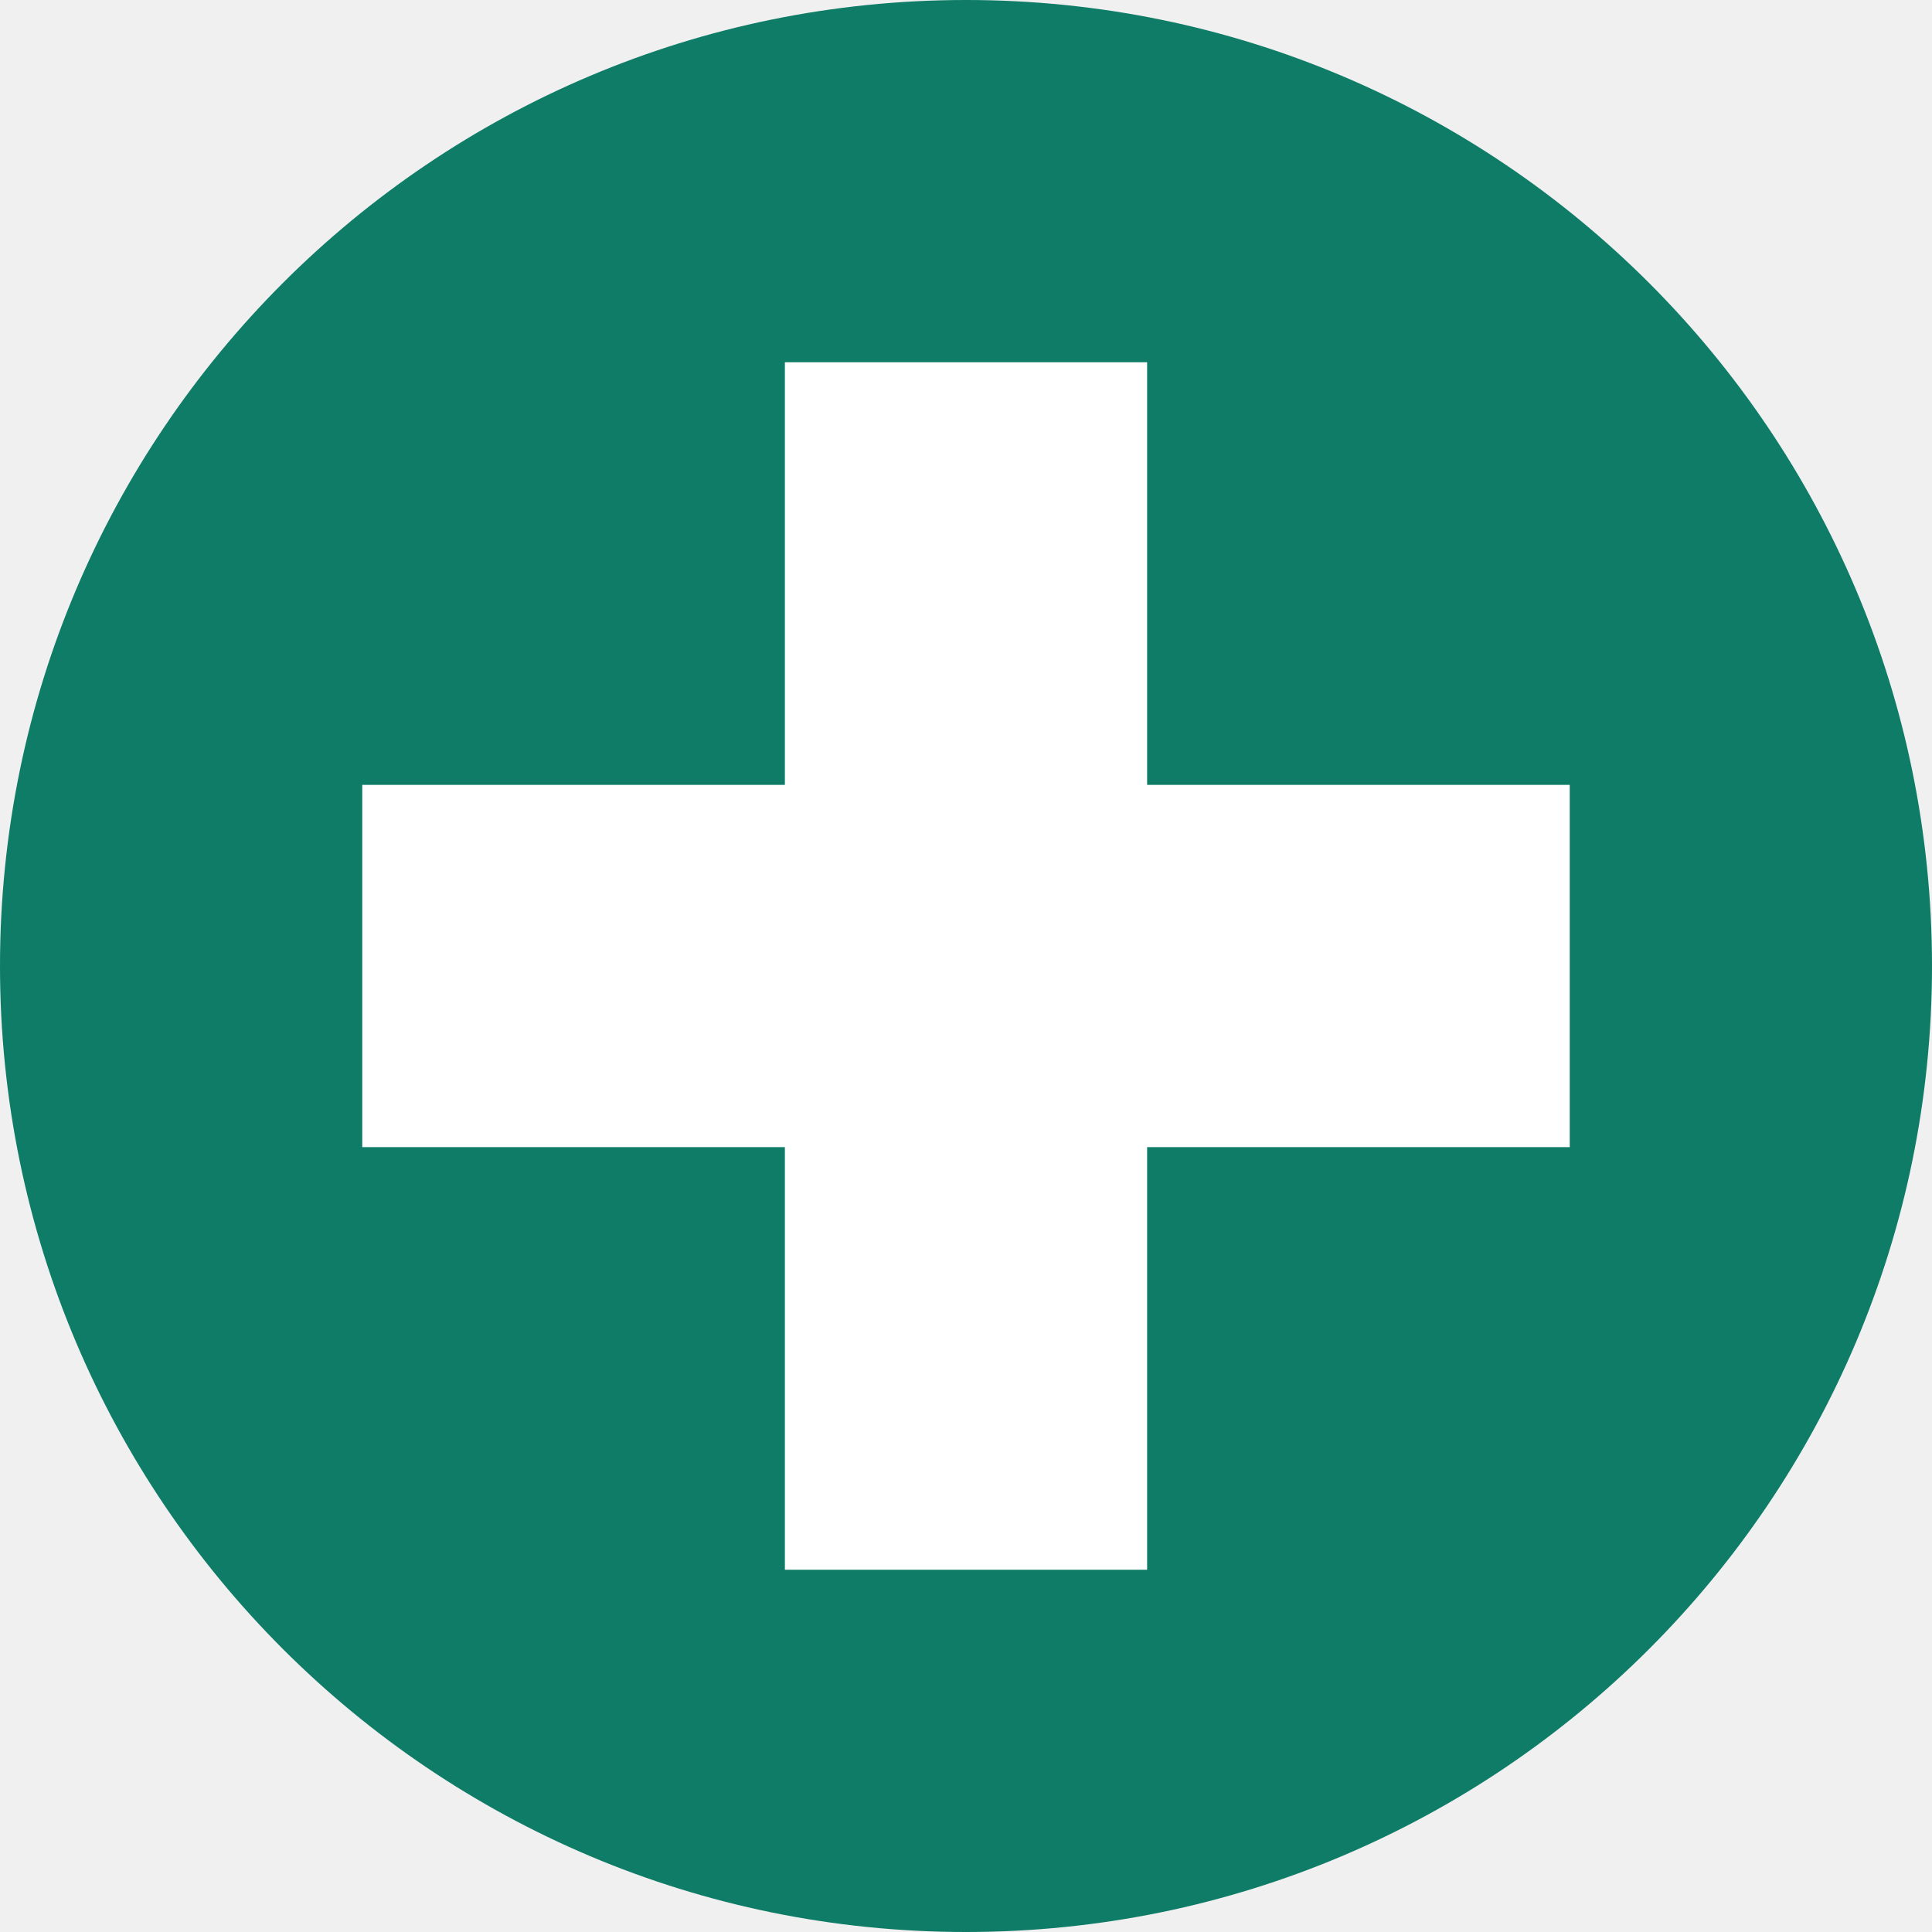
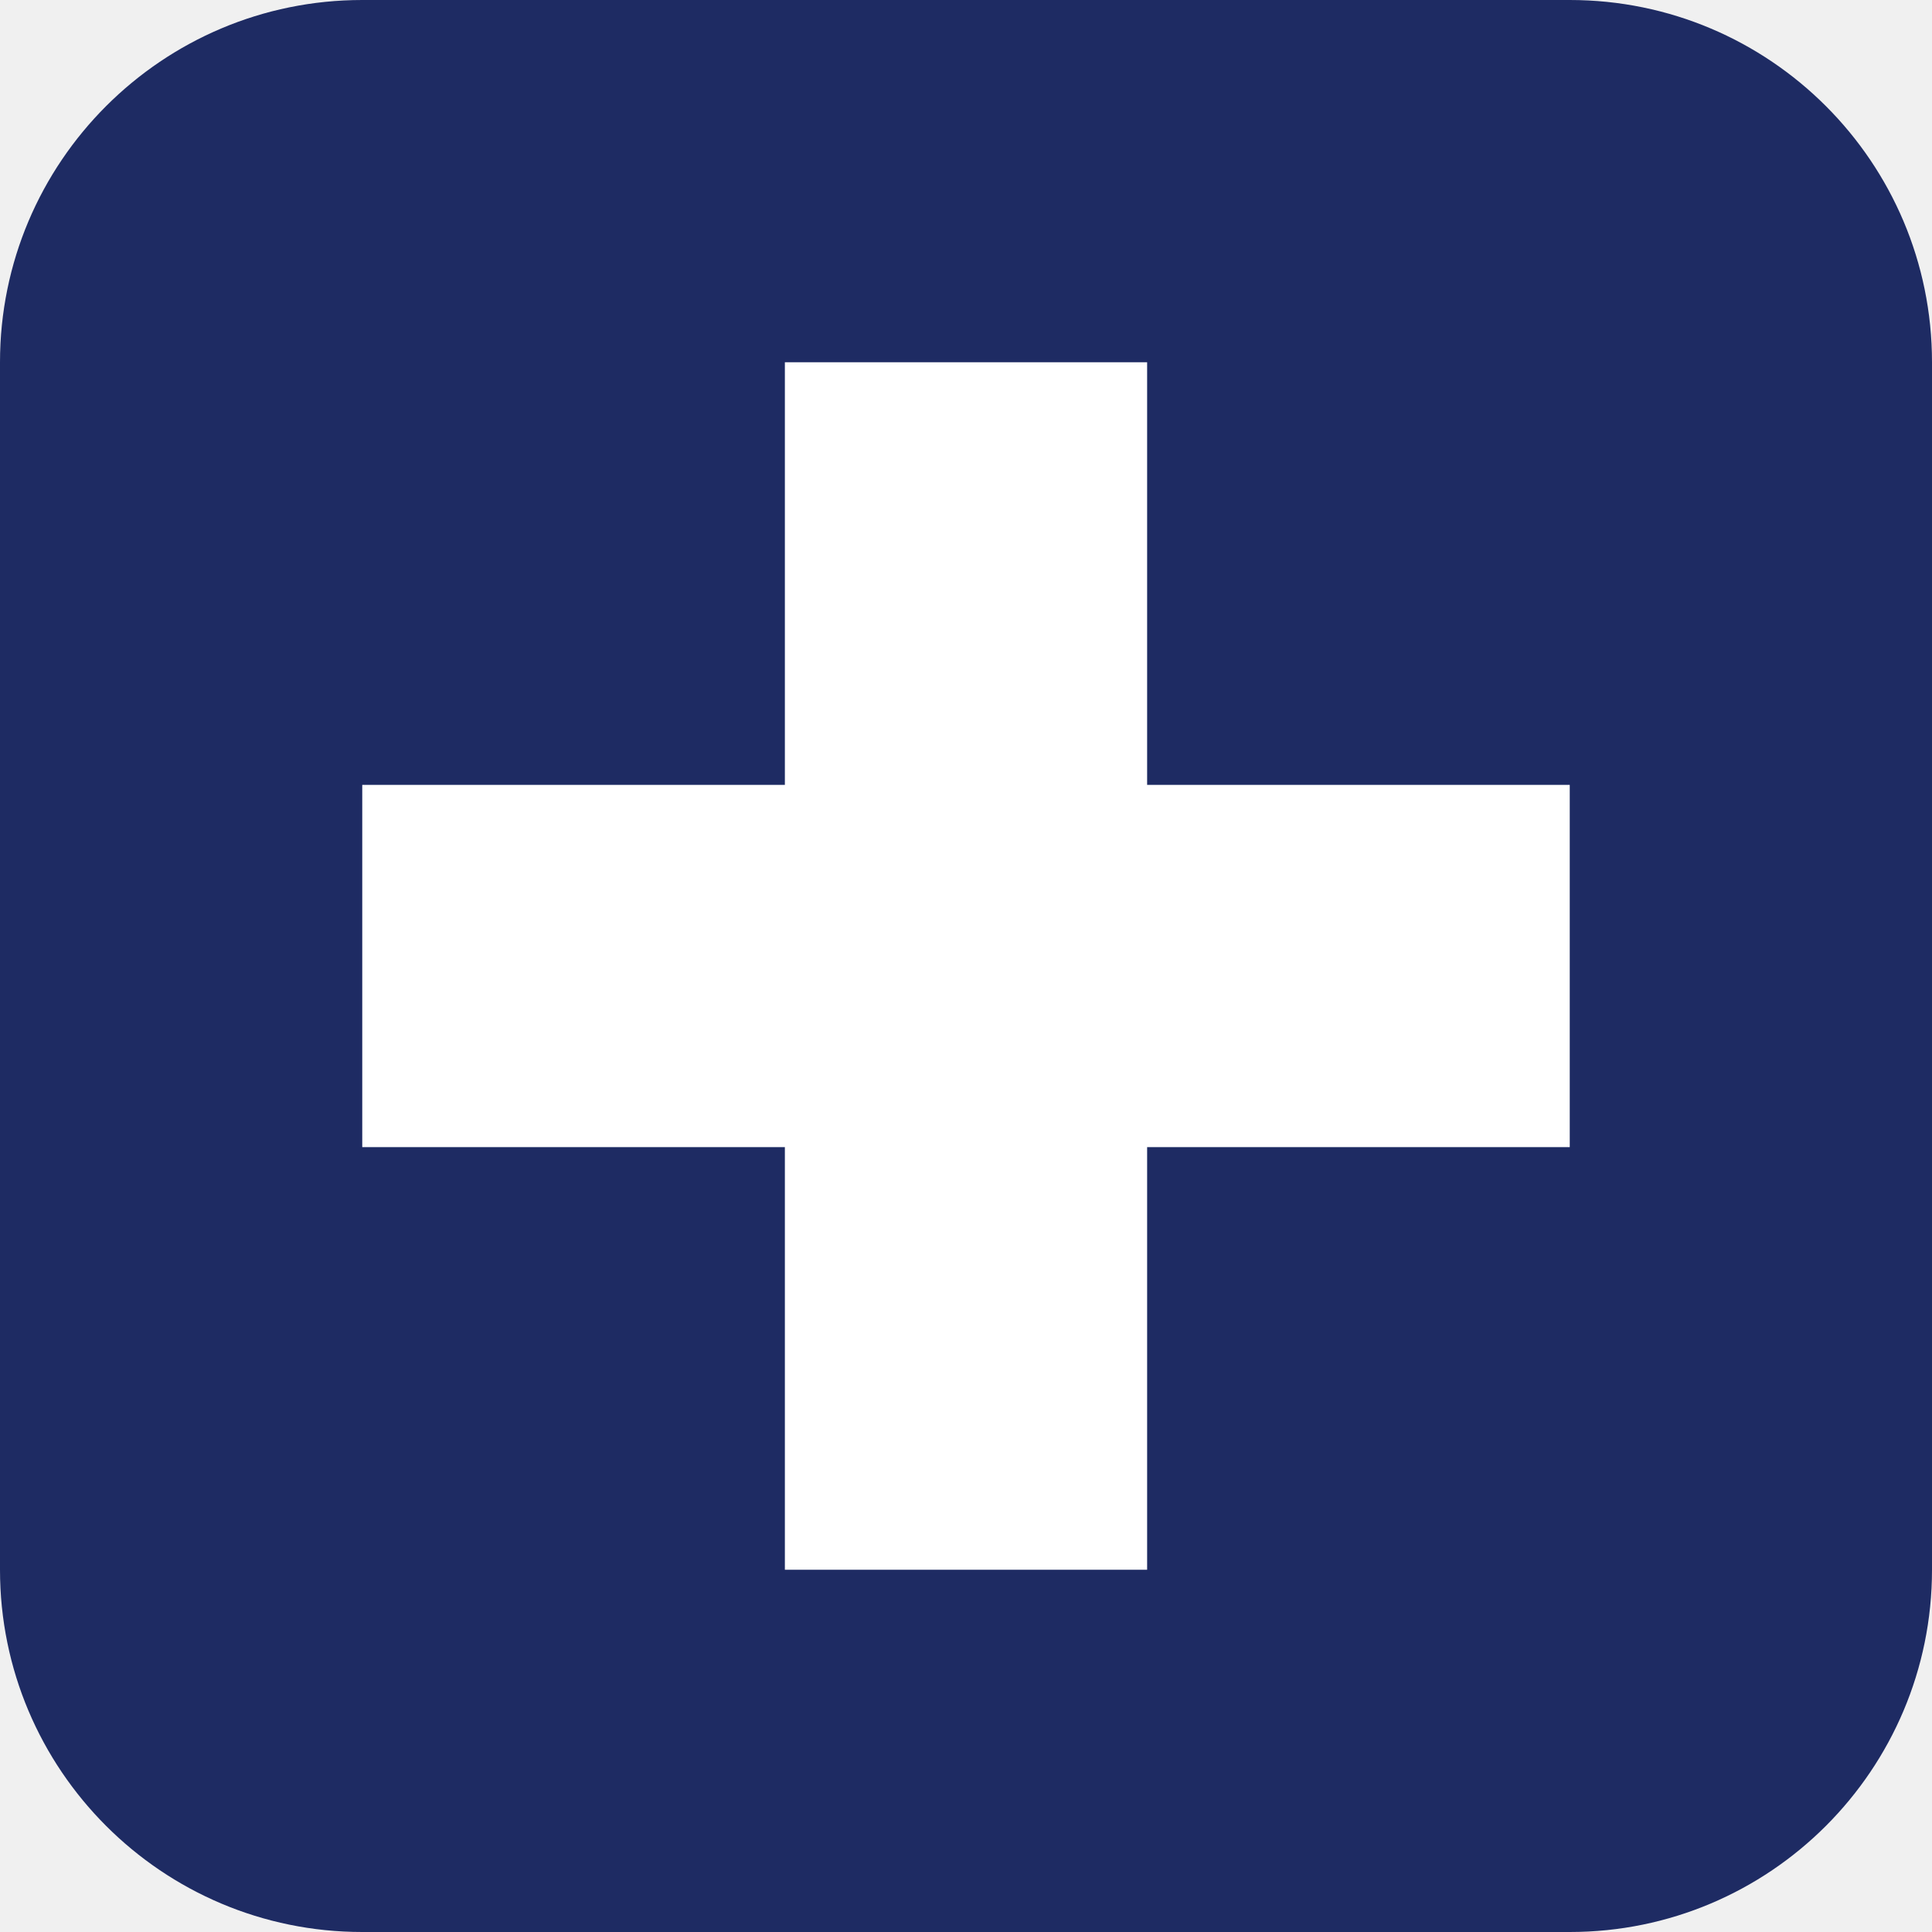
<svg xmlns="http://www.w3.org/2000/svg" viewBox="0 0 32 32">
-   <circle cx="16" cy="16" r="16" fill="#0E7C66" />
+   <rect width="32" height="32" rx="6" fill="#1E2B63" />
  <path d="M13 6h6v7h7v6h-7v7h-6v-7H6v-6h7z" fill="#fff" />
</svg>
